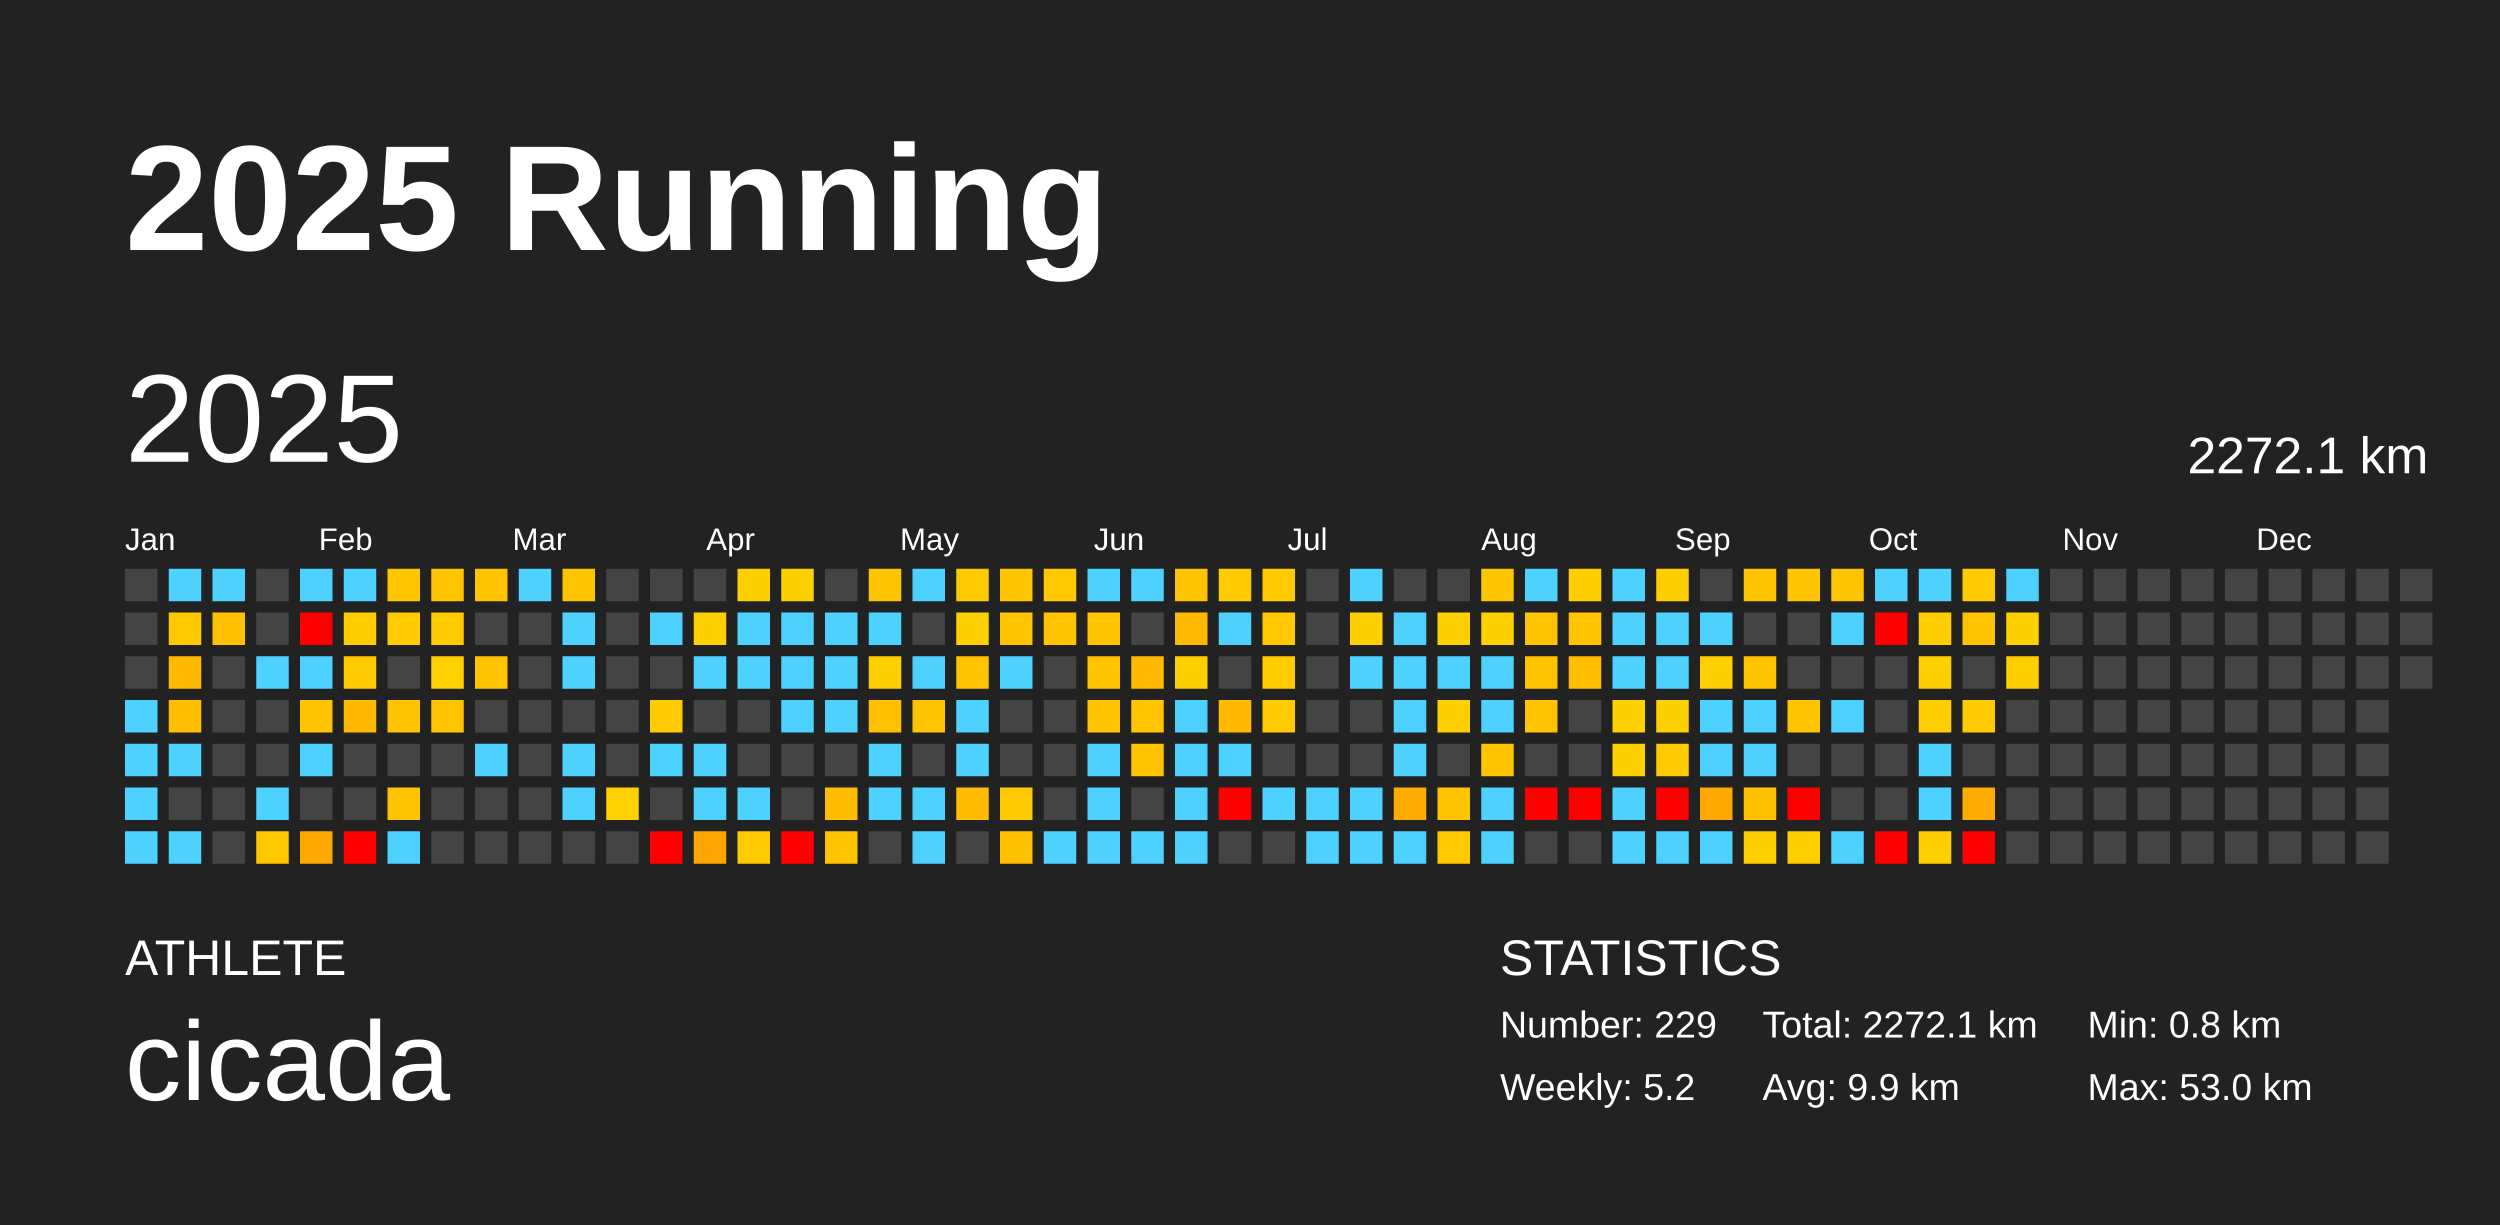
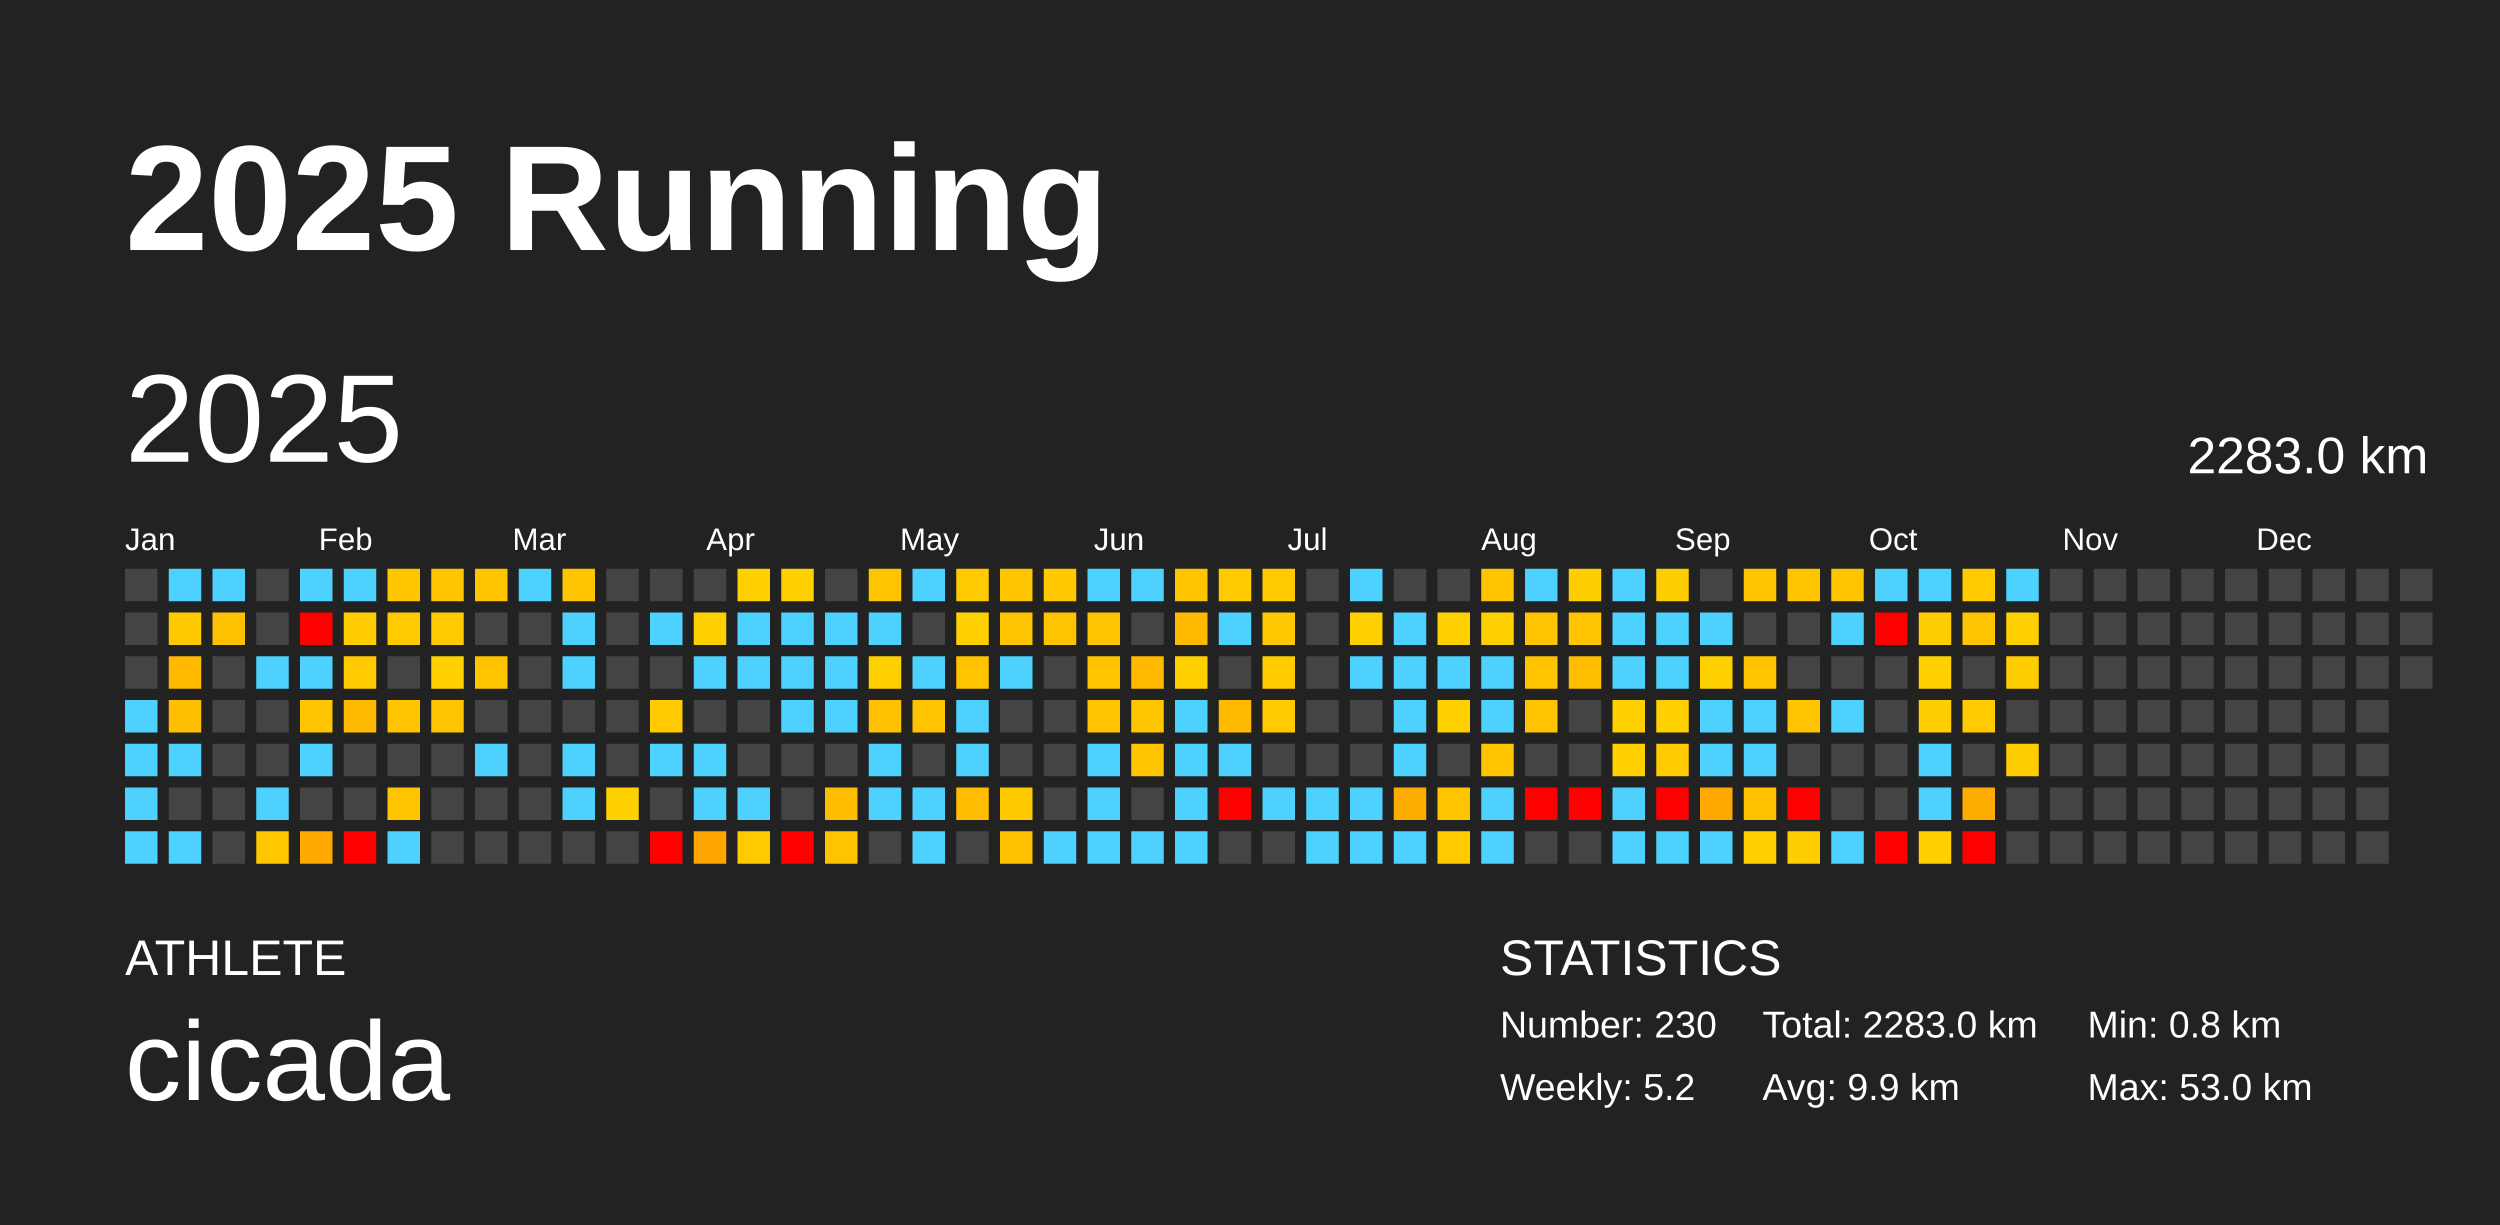
<svg xmlns="http://www.w3.org/2000/svg" baseProfile="full" height="98mm" version="1.1" viewBox="0,0,200,98" width="200mm">
  <defs />
  <rect fill="#222222" height="98" width="200" x="0" y="0" />
  <text fill="#FFFFFF" style="font-size:12px; font-family:Arial; font-weight:bold;" x="10" y="20">2025 Running</text>
  <text fill="#FFFFFF" style="font-size:4px; font-family:Arial" x="10" y="78">ATHLETE</text>
  <text fill="#FFFFFF" style="font-size:9px; font-family:Arial" x="10" y="88">cicada</text>
  <text fill="#FFFFFF" style="font-size:4px; font-family:Arial" x="120" y="78">STATISTICS</text>
-   <text fill="#FFFFFF" style="font-size:3px; font-family:Arial" x="120" y="83">Number: 229</text>
+   <text fill="#FFFFFF" style="font-size:3px; font-family:Arial" x="120" y="83">Number: 230</text>
  <text fill="#FFFFFF" style="font-size:3px; font-family:Arial" x="120" y="88">Weekly: 5.2</text>
-   <text fill="#FFFFFF" style="font-size:3px; font-family:Arial" x="141" y="83">Total: 2272.1 km</text>
+   <text fill="#FFFFFF" style="font-size:3px; font-family:Arial" x="141" y="83">Total: 2283.0 km</text>
  <text fill="#FFFFFF" style="font-size:3px; font-family:Arial" x="141" y="88">Avg: 9.9 km</text>
  <text fill="#FFFFFF" style="font-size:3px; font-family:Arial" x="167" y="83">Min: 0.8 km</text>
  <text fill="#FFFFFF" style="font-size:3px; font-family:Arial" x="167" y="88">Max: 53.0 km</text>
  <text dominant-baseline="hanging" fill="#FFFFFF" style="font-size:10.0px; font-family:Arial;" x="10" y="30">2025</text>
-   <text dominant-baseline="hanging" fill="#FFFFFF" style="font-size:4.125px; font-family:Arial;" x="175" y="35">2272.1 km</text>
+   <text dominant-baseline="hanging" fill="#FFFFFF" style="font-size:4.125px; font-family:Arial;" x="175" y="35">2283.0 km</text>
  <text fill="#FFFFFF" style="font-size:2.5px; font-family:Arial" x="10.0" y="44">Jan</text>
  <text fill="#FFFFFF" style="font-size:2.5px; font-family:Arial" x="25.5" y="44">Feb</text>
  <text fill="#FFFFFF" style="font-size:2.5px; font-family:Arial" x="41.0" y="44">Mar</text>
  <text fill="#FFFFFF" style="font-size:2.5px; font-family:Arial" x="56.5" y="44">Apr</text>
  <text fill="#FFFFFF" style="font-size:2.5px; font-family:Arial" x="72.0" y="44">May</text>
  <text fill="#FFFFFF" style="font-size:2.5px; font-family:Arial" x="87.5" y="44">Jun</text>
  <text fill="#FFFFFF" style="font-size:2.5px; font-family:Arial" x="103.0" y="44">Jul</text>
  <text fill="#FFFFFF" style="font-size:2.5px; font-family:Arial" x="118.5" y="44">Aug</text>
  <text fill="#FFFFFF" style="font-size:2.5px; font-family:Arial" x="134.0" y="44">Sep</text>
  <text fill="#FFFFFF" style="font-size:2.5px; font-family:Arial" x="149.5" y="44">Oct</text>
  <text fill="#FFFFFF" style="font-size:2.5px; font-family:Arial" x="165.0" y="44">Nov</text>
  <text fill="#FFFFFF" style="font-size:2.5px; font-family:Arial" x="180.5" y="44">Dec</text>
  <rect fill="#444444" height="2.6" width="2.6" x="10.0" y="45.5" />
  <rect fill="#444444" height="2.6" width="2.6" x="10.0" y="49.0" />
  <rect fill="#444444" height="2.6" width="2.6" x="10.0" y="52.5" />
  <rect fill="#4dd2ff" height="2.6" width="2.6" x="10.0" y="56.0" />
  <rect fill="#4dd2ff" height="2.6" width="2.6" x="10.0" y="59.5" />
  <rect fill="#4dd2ff" height="2.6" width="2.6" x="10.0" y="63.0" />
  <rect fill="#4dd2ff" height="2.6" width="2.6" x="10.0" y="66.5" />
  <rect fill="#4dd2ff" height="2.6" width="2.6" x="13.5" y="45.5" />
  <rect fill="#ffc900" height="2.6" width="2.6" x="13.5" y="49.0" />
  <rect fill="#ffba00" height="2.6" width="2.6" x="13.5" y="52.5" />
  <rect fill="#ffbf00" height="2.6" width="2.6" x="13.5" y="56.0" />
  <rect fill="#4dd2ff" height="2.6" width="2.6" x="13.5" y="59.5" />
  <rect fill="#444444" height="2.6" width="2.6" x="13.5" y="63.0" />
  <rect fill="#4dd2ff" height="2.6" width="2.6" x="13.5" y="66.5" />
  <rect fill="#4dd2ff" height="2.6" width="2.6" x="17.0" y="45.5" />
  <rect fill="#ffc000" height="2.6" width="2.6" x="17.0" y="49.0" />
  <rect fill="#444444" height="2.6" width="2.6" x="17.0" y="52.5" />
  <rect fill="#444444" height="2.6" width="2.6" x="17.0" y="56.0" />
  <rect fill="#444444" height="2.6" width="2.6" x="17.0" y="59.5" />
  <rect fill="#444444" height="2.6" width="2.6" x="17.0" y="63.0" />
  <rect fill="#444444" height="2.6" width="2.6" x="17.0" y="66.5" />
  <rect fill="#444444" height="2.6" width="2.6" x="20.5" y="45.5" />
  <rect fill="#444444" height="2.6" width="2.6" x="20.5" y="49.0" />
  <rect fill="#4dd2ff" height="2.6" width="2.6" x="20.5" y="52.5" />
  <rect fill="#444444" height="2.6" width="2.6" x="20.5" y="56.0" />
  <rect fill="#444444" height="2.6" width="2.6" x="20.5" y="59.5" />
  <rect fill="#4dd2ff" height="2.6" width="2.6" x="20.5" y="63.0" />
  <rect fill="#ffc700" height="2.6" width="2.6" x="20.5" y="66.5" />
  <rect fill="#4dd2ff" height="2.6" width="2.6" x="24.0" y="45.5" />
  <rect fill="red" height="2.6" width="2.6" x="24.0" y="49.0" />
  <rect fill="#4dd2ff" height="2.6" width="2.6" x="24.0" y="52.5" />
  <rect fill="#ffc400" height="2.6" width="2.6" x="24.0" y="56.0" />
  <rect fill="#4dd2ff" height="2.6" width="2.6" x="24.0" y="59.5" />
  <rect fill="#444444" height="2.6" width="2.6" x="24.0" y="63.0" />
  <rect fill="#ffa800" height="2.6" width="2.6" x="24.0" y="66.5" />
  <rect fill="#4dd2ff" height="2.6" width="2.6" x="27.5" y="45.5" />
  <rect fill="#ffcd00" height="2.6" width="2.6" x="27.5" y="49.0" />
  <rect fill="#ffcb00" height="2.6" width="2.6" x="27.5" y="52.5" />
  <rect fill="#ffba00" height="2.6" width="2.6" x="27.5" y="56.0" />
  <rect fill="#444444" height="2.6" width="2.6" x="27.5" y="59.5" />
  <rect fill="#444444" height="2.6" width="2.6" x="27.5" y="63.0" />
  <rect fill="red" height="2.6" width="2.6" x="27.5" y="66.5" />
  <rect fill="#ffc600" height="2.6" width="2.6" x="31.0" y="45.5" />
  <rect fill="#ffcb00" height="2.6" width="2.6" x="31.0" y="49.0" />
  <rect fill="#444444" height="2.6" width="2.6" x="31.0" y="52.5" />
  <rect fill="#ffc300" height="2.6" width="2.6" x="31.0" y="56.0" />
  <rect fill="#444444" height="2.6" width="2.6" x="31.0" y="59.5" />
  <rect fill="#ffc400" height="2.6" width="2.6" x="31.0" y="63.0" />
  <rect fill="#4dd2ff" height="2.6" width="2.6" x="31.0" y="66.5" />
  <rect fill="#ffc500" height="2.6" width="2.6" x="34.5" y="45.5" />
  <rect fill="#ffcb00" height="2.6" width="2.6" x="34.5" y="49.0" />
  <rect fill="#ffd100" height="2.6" width="2.6" x="34.5" y="52.5" />
  <rect fill="#ffc400" height="2.6" width="2.6" x="34.5" y="56.0" />
  <rect fill="#444444" height="2.6" width="2.6" x="34.5" y="59.5" />
  <rect fill="#444444" height="2.6" width="2.6" x="34.5" y="63.0" />
  <rect fill="#444444" height="2.6" width="2.6" x="34.5" y="66.5" />
  <rect fill="#ffc300" height="2.6" width="2.6" x="38.0" y="45.5" />
  <rect fill="#444444" height="2.6" width="2.6" x="38.0" y="49.0" />
  <rect fill="#ffc300" height="2.6" width="2.6" x="38.0" y="52.5" />
  <rect fill="#444444" height="2.6" width="2.6" x="38.0" y="56.0" />
  <rect fill="#4dd2ff" height="2.6" width="2.6" x="38.0" y="59.5" />
  <rect fill="#444444" height="2.6" width="2.6" x="38.0" y="63.0" />
  <rect fill="#444444" height="2.6" width="2.6" x="38.0" y="66.5" />
  <rect fill="#4dd2ff" height="2.6" width="2.6" x="41.5" y="45.5" />
  <rect fill="#444444" height="2.6" width="2.6" x="41.5" y="49.0" />
  <rect fill="#444444" height="2.6" width="2.6" x="41.5" y="52.5" />
  <rect fill="#444444" height="2.6" width="2.6" x="41.5" y="56.0" />
  <rect fill="#444444" height="2.6" width="2.6" x="41.5" y="59.5" />
  <rect fill="#444444" height="2.6" width="2.6" x="41.5" y="63.0" />
  <rect fill="#444444" height="2.6" width="2.6" x="41.5" y="66.5" />
  <rect fill="#ffc400" height="2.6" width="2.6" x="45.0" y="45.5" />
  <rect fill="#4dd2ff" height="2.6" width="2.6" x="45.0" y="49.0" />
  <rect fill="#4dd2ff" height="2.6" width="2.6" x="45.0" y="52.5" />
  <rect fill="#444444" height="2.6" width="2.6" x="45.0" y="56.0" />
  <rect fill="#4dd2ff" height="2.6" width="2.6" x="45.0" y="59.5" />
  <rect fill="#4dd2ff" height="2.6" width="2.6" x="45.0" y="63.0" />
  <rect fill="#444444" height="2.6" width="2.6" x="45.0" y="66.5" />
  <rect fill="#444444" height="2.6" width="2.6" x="48.5" y="45.5" />
  <rect fill="#444444" height="2.6" width="2.6" x="48.5" y="49.0" />
  <rect fill="#444444" height="2.6" width="2.6" x="48.5" y="52.5" />
  <rect fill="#444444" height="2.6" width="2.6" x="48.5" y="56.0" />
  <rect fill="#444444" height="2.6" width="2.6" x="48.5" y="59.5" />
  <rect fill="#ffd100" height="2.6" width="2.6" x="48.5" y="63.0" />
  <rect fill="#444444" height="2.6" width="2.6" x="48.5" y="66.5" />
  <rect fill="#444444" height="2.6" width="2.6" x="52.0" y="45.5" />
  <rect fill="#4dd2ff" height="2.6" width="2.6" x="52.0" y="49.0" />
  <rect fill="#444444" height="2.6" width="2.6" x="52.0" y="52.5" />
  <rect fill="#ffcb00" height="2.6" width="2.6" x="52.0" y="56.0" />
  <rect fill="#4dd2ff" height="2.6" width="2.6" x="52.0" y="59.5" />
  <rect fill="#444444" height="2.6" width="2.6" x="52.0" y="63.0" />
  <rect fill="red" height="2.6" width="2.6" x="52.0" y="66.5" />
  <rect fill="#444444" height="2.6" width="2.6" x="55.5" y="45.5" />
  <rect fill="#ffd000" height="2.6" width="2.6" x="55.5" y="49.0" />
  <rect fill="#4dd2ff" height="2.6" width="2.6" x="55.5" y="52.5" />
  <rect fill="#444444" height="2.6" width="2.6" x="55.5" y="56.0" />
  <rect fill="#4dd2ff" height="2.6" width="2.6" x="55.5" y="59.5" />
  <rect fill="#4dd2ff" height="2.6" width="2.6" x="55.5" y="63.0" />
  <rect fill="#ffa500" height="2.6" width="2.6" x="55.5" y="66.5" />
  <rect fill="#ffd000" height="2.6" width="2.6" x="59.0" y="45.5" />
  <rect fill="#4dd2ff" height="2.6" width="2.6" x="59.0" y="49.0" />
  <rect fill="#4dd2ff" height="2.6" width="2.6" x="59.0" y="52.5" />
  <rect fill="#444444" height="2.6" width="2.6" x="59.0" y="56.0" />
  <rect fill="#444444" height="2.6" width="2.6" x="59.0" y="59.5" />
  <rect fill="#4dd2ff" height="2.6" width="2.6" x="59.0" y="63.0" />
  <rect fill="#ffca00" height="2.6" width="2.6" x="59.0" y="66.5" />
  <rect fill="#ffd000" height="2.6" width="2.6" x="62.5" y="45.5" />
  <rect fill="#4dd2ff" height="2.6" width="2.6" x="62.5" y="49.0" />
  <rect fill="#4dd2ff" height="2.6" width="2.6" x="62.5" y="52.5" />
  <rect fill="#4dd2ff" height="2.6" width="2.6" x="62.5" y="56.0" />
  <rect fill="#444444" height="2.6" width="2.6" x="62.5" y="59.5" />
  <rect fill="#444444" height="2.6" width="2.6" x="62.5" y="63.0" />
  <rect fill="red" height="2.6" width="2.6" x="62.5" y="66.5" />
  <rect fill="#444444" height="2.6" width="2.6" x="66.0" y="45.5" />
  <rect fill="#4dd2ff" height="2.6" width="2.6" x="66.0" y="49.0" />
  <rect fill="#4dd2ff" height="2.6" width="2.6" x="66.0" y="52.5" />
  <rect fill="#4dd2ff" height="2.6" width="2.6" x="66.0" y="56.0" />
  <rect fill="#444444" height="2.6" width="2.6" x="66.0" y="59.5" />
  <rect fill="#ffbc00" height="2.6" width="2.6" x="66.0" y="63.0" />
  <rect fill="#ffc300" height="2.6" width="2.6" x="66.0" y="66.5" />
  <rect fill="#ffc400" height="2.6" width="2.6" x="69.5" y="45.5" />
  <rect fill="#4dd2ff" height="2.6" width="2.6" x="69.5" y="49.0" />
  <rect fill="#ffd000" height="2.6" width="2.6" x="69.5" y="52.5" />
  <rect fill="#ffc000" height="2.6" width="2.6" x="69.5" y="56.0" />
  <rect fill="#4dd2ff" height="2.6" width="2.6" x="69.5" y="59.5" />
  <rect fill="#4dd2ff" height="2.6" width="2.6" x="69.5" y="63.0" />
  <rect fill="#444444" height="2.6" width="2.6" x="69.5" y="66.5" />
  <rect fill="#4dd2ff" height="2.6" width="2.6" x="73.0" y="45.5" />
  <rect fill="#444444" height="2.6" width="2.6" x="73.0" y="49.0" />
  <rect fill="#4dd2ff" height="2.6" width="2.6" x="73.0" y="52.5" />
  <rect fill="#ffc300" height="2.6" width="2.6" x="73.0" y="56.0" />
  <rect fill="#444444" height="2.6" width="2.6" x="73.0" y="59.5" />
  <rect fill="#4dd2ff" height="2.6" width="2.6" x="73.0" y="63.0" />
  <rect fill="#4dd2ff" height="2.6" width="2.6" x="73.0" y="66.5" />
  <rect fill="#ffcb00" height="2.6" width="2.6" x="76.5" y="45.5" />
  <rect fill="#ffd000" height="2.6" width="2.6" x="76.5" y="49.0" />
  <rect fill="#ffc300" height="2.6" width="2.6" x="76.5" y="52.5" />
  <rect fill="#4dd2ff" height="2.6" width="2.6" x="76.5" y="56.0" />
  <rect fill="#4dd2ff" height="2.6" width="2.6" x="76.5" y="59.5" />
  <rect fill="#ffbc00" height="2.6" width="2.6" x="76.5" y="63.0" />
  <rect fill="#444444" height="2.6" width="2.6" x="76.5" y="66.5" />
  <rect fill="#ffc500" height="2.6" width="2.6" x="80.0" y="45.5" />
  <rect fill="#ffc400" height="2.6" width="2.6" x="80.0" y="49.0" />
  <rect fill="#4dd2ff" height="2.6" width="2.6" x="80.0" y="52.5" />
  <rect fill="#444444" height="2.6" width="2.6" x="80.0" y="56.0" />
  <rect fill="#444444" height="2.6" width="2.6" x="80.0" y="59.5" />
  <rect fill="#ffc900" height="2.6" width="2.6" x="80.0" y="63.0" />
  <rect fill="#ffc100" height="2.6" width="2.6" x="80.0" y="66.5" />
  <rect fill="#ffc800" height="2.6" width="2.6" x="83.5" y="45.5" />
  <rect fill="#ffc300" height="2.6" width="2.6" x="83.5" y="49.0" />
  <rect fill="#444444" height="2.6" width="2.6" x="83.5" y="52.5" />
  <rect fill="#444444" height="2.6" width="2.6" x="83.5" y="56.0" />
  <rect fill="#444444" height="2.6" width="2.6" x="83.5" y="59.5" />
  <rect fill="#444444" height="2.6" width="2.6" x="83.5" y="63.0" />
  <rect fill="#4dd2ff" height="2.6" width="2.6" x="83.5" y="66.5" />
  <rect fill="#4dd2ff" height="2.6" width="2.6" x="87.0" y="45.5" />
  <rect fill="#ffc300" height="2.6" width="2.6" x="87.0" y="49.0" />
  <rect fill="#ffc300" height="2.6" width="2.6" x="87.0" y="52.5" />
  <rect fill="#ffc300" height="2.6" width="2.6" x="87.0" y="56.0" />
  <rect fill="#4dd2ff" height="2.6" width="2.6" x="87.0" y="59.5" />
  <rect fill="#4dd2ff" height="2.6" width="2.6" x="87.0" y="63.0" />
  <rect fill="#4dd2ff" height="2.6" width="2.6" x="87.0" y="66.5" />
  <rect fill="#4dd2ff" height="2.6" width="2.6" x="90.5" y="45.5" />
  <rect fill="#444444" height="2.6" width="2.6" x="90.5" y="49.0" />
  <rect fill="#ffba00" height="2.6" width="2.6" x="90.5" y="52.5" />
  <rect fill="#ffc600" height="2.6" width="2.6" x="90.5" y="56.0" />
  <rect fill="#ffc300" height="2.6" width="2.6" x="90.5" y="59.5" />
  <rect fill="#444444" height="2.6" width="2.6" x="90.5" y="63.0" />
  <rect fill="#4dd2ff" height="2.6" width="2.6" x="90.5" y="66.5" />
  <rect fill="#ffc300" height="2.6" width="2.6" x="94.0" y="45.5" />
  <rect fill="#ffba00" height="2.6" width="2.6" x="94.0" y="49.0" />
  <rect fill="#ffd000" height="2.6" width="2.6" x="94.0" y="52.5" />
  <rect fill="#4dd2ff" height="2.6" width="2.6" x="94.0" y="56.0" />
  <rect fill="#4dd2ff" height="2.6" width="2.6" x="94.0" y="59.5" />
  <rect fill="#4dd2ff" height="2.6" width="2.6" x="94.0" y="63.0" />
  <rect fill="#4dd2ff" height="2.6" width="2.6" x="94.0" y="66.5" />
  <rect fill="#ffcb00" height="2.6" width="2.6" x="97.5" y="45.5" />
  <rect fill="#4dd2ff" height="2.6" width="2.6" x="97.5" y="49.0" />
  <rect fill="#444444" height="2.6" width="2.6" x="97.5" y="52.5" />
  <rect fill="#ffba00" height="2.6" width="2.6" x="97.5" y="56.0" />
  <rect fill="#4dd2ff" height="2.6" width="2.6" x="97.5" y="59.5" />
  <rect fill="red" height="2.6" width="2.6" x="97.5" y="63.0" />
  <rect fill="#444444" height="2.6" width="2.6" x="97.5" y="66.5" />
  <rect fill="#ffcb00" height="2.6" width="2.6" x="101.0" y="45.5" />
  <rect fill="#ffc800" height="2.6" width="2.6" x="101.0" y="49.0" />
  <rect fill="#ffcc00" height="2.6" width="2.6" x="101.0" y="52.5" />
  <rect fill="#ffca00" height="2.6" width="2.6" x="101.0" y="56.0" />
  <rect fill="#444444" height="2.6" width="2.6" x="101.0" y="59.5" />
  <rect fill="#4dd2ff" height="2.6" width="2.6" x="101.0" y="63.0" />
  <rect fill="#444444" height="2.6" width="2.6" x="101.0" y="66.5" />
  <rect fill="#444444" height="2.6" width="2.6" x="104.5" y="45.5" />
  <rect fill="#444444" height="2.6" width="2.6" x="104.5" y="49.0" />
  <rect fill="#444444" height="2.6" width="2.6" x="104.5" y="52.5" />
  <rect fill="#444444" height="2.6" width="2.6" x="104.5" y="56.0" />
  <rect fill="#444444" height="2.6" width="2.6" x="104.5" y="59.5" />
  <rect fill="#4dd2ff" height="2.6" width="2.6" x="104.5" y="63.0" />
  <rect fill="#4dd2ff" height="2.6" width="2.6" x="104.5" y="66.5" />
  <rect fill="#4dd2ff" height="2.6" width="2.6" x="108.0" y="45.5" />
  <rect fill="#ffd000" height="2.6" width="2.6" x="108.0" y="49.0" />
  <rect fill="#4dd2ff" height="2.6" width="2.6" x="108.0" y="52.5" />
  <rect fill="#444444" height="2.6" width="2.6" x="108.0" y="56.0" />
  <rect fill="#444444" height="2.6" width="2.6" x="108.0" y="59.5" />
  <rect fill="#4dd2ff" height="2.6" width="2.6" x="108.0" y="63.0" />
  <rect fill="#4dd2ff" height="2.6" width="2.6" x="108.0" y="66.5" />
  <rect fill="#444444" height="2.6" width="2.6" x="111.5" y="45.5" />
  <rect fill="#4dd2ff" height="2.6" width="2.6" x="111.5" y="49.0" />
  <rect fill="#4dd2ff" height="2.6" width="2.6" x="111.5" y="52.5" />
  <rect fill="#4dd2ff" height="2.6" width="2.6" x="111.5" y="56.0" />
  <rect fill="#4dd2ff" height="2.6" width="2.6" x="111.5" y="59.5" />
  <rect fill="#ffac00" height="2.6" width="2.6" x="111.5" y="63.0" />
  <rect fill="#4dd2ff" height="2.6" width="2.6" x="111.5" y="66.5" />
  <rect fill="#444444" height="2.6" width="2.6" x="115.0" y="45.5" />
  <rect fill="#ffd000" height="2.6" width="2.6" x="115.0" y="49.0" />
  <rect fill="#4dd2ff" height="2.6" width="2.6" x="115.0" y="52.5" />
  <rect fill="#ffd000" height="2.6" width="2.6" x="115.0" y="56.0" />
  <rect fill="#444444" height="2.6" width="2.6" x="115.0" y="59.5" />
  <rect fill="#ffc300" height="2.6" width="2.6" x="115.0" y="63.0" />
  <rect fill="#ffca00" height="2.6" width="2.6" x="115.0" y="66.5" />
  <rect fill="#ffc400" height="2.6" width="2.6" x="118.5" y="45.5" />
  <rect fill="#ffd000" height="2.6" width="2.6" x="118.5" y="49.0" />
  <rect fill="#4dd2ff" height="2.6" width="2.6" x="118.5" y="52.5" />
  <rect fill="#4dd2ff" height="2.6" width="2.6" x="118.5" y="56.0" />
  <rect fill="#ffc300" height="2.6" width="2.6" x="118.5" y="59.5" />
  <rect fill="#4dd2ff" height="2.6" width="2.6" x="118.5" y="63.0" />
  <rect fill="#4dd2ff" height="2.6" width="2.6" x="118.5" y="66.5" />
  <rect fill="#4dd2ff" height="2.6" width="2.6" x="122.0" y="45.5" />
  <rect fill="#ffc300" height="2.6" width="2.6" x="122.0" y="49.0" />
  <rect fill="#ffc300" height="2.6" width="2.6" x="122.0" y="52.5" />
  <rect fill="#ffc300" height="2.6" width="2.6" x="122.0" y="56.0" />
  <rect fill="#444444" height="2.6" width="2.6" x="122.0" y="59.5" />
  <rect fill="red" height="2.6" width="2.6" x="122.0" y="63.0" />
  <rect fill="#444444" height="2.6" width="2.6" x="122.0" y="66.5" />
  <rect fill="#ffce00" height="2.6" width="2.6" x="125.5" y="45.5" />
  <rect fill="#ffc300" height="2.6" width="2.6" x="125.5" y="49.0" />
  <rect fill="#ffbe00" height="2.6" width="2.6" x="125.5" y="52.5" />
  <rect fill="#444444" height="2.6" width="2.6" x="125.5" y="56.0" />
  <rect fill="#444444" height="2.6" width="2.6" x="125.5" y="59.5" />
  <rect fill="red" height="2.6" width="2.6" x="125.5" y="63.0" />
  <rect fill="#444444" height="2.6" width="2.6" x="125.5" y="66.5" />
  <rect fill="#4dd2ff" height="2.6" width="2.6" x="129.0" y="45.5" />
  <rect fill="#4dd2ff" height="2.6" width="2.6" x="129.0" y="49.0" />
  <rect fill="#4dd2ff" height="2.6" width="2.6" x="129.0" y="52.5" />
  <rect fill="#ffd000" height="2.6" width="2.6" x="129.0" y="56.0" />
  <rect fill="#ffd000" height="2.6" width="2.6" x="129.0" y="59.5" />
  <rect fill="#4dd2ff" height="2.6" width="2.6" x="129.0" y="63.0" />
  <rect fill="#4dd2ff" height="2.6" width="2.6" x="129.0" y="66.5" />
  <rect fill="#ffce00" height="2.6" width="2.6" x="132.5" y="45.5" />
  <rect fill="#4dd2ff" height="2.6" width="2.6" x="132.5" y="49.0" />
  <rect fill="#4dd2ff" height="2.6" width="2.6" x="132.5" y="52.5" />
  <rect fill="#ffd000" height="2.6" width="2.6" x="132.5" y="56.0" />
  <rect fill="#ffca00" height="2.6" width="2.6" x="132.5" y="59.5" />
  <rect fill="red" height="2.6" width="2.6" x="132.5" y="63.0" />
  <rect fill="#4dd2ff" height="2.6" width="2.6" x="132.5" y="66.5" />
  <rect fill="#444444" height="2.6" width="2.6" x="136.0" y="45.5" />
  <rect fill="#4dd2ff" height="2.6" width="2.6" x="136.0" y="49.0" />
  <rect fill="#ffd000" height="2.6" width="2.6" x="136.0" y="52.5" />
  <rect fill="#4dd2ff" height="2.6" width="2.6" x="136.0" y="56.0" />
  <rect fill="#4dd2ff" height="2.6" width="2.6" x="136.0" y="59.5" />
  <rect fill="#ffa800" height="2.6" width="2.6" x="136.0" y="63.0" />
  <rect fill="#4dd2ff" height="2.6" width="2.6" x="136.0" y="66.5" />
  <rect fill="#ffc300" height="2.6" width="2.6" x="139.5" y="45.5" />
  <rect fill="#444444" height="2.6" width="2.6" x="139.5" y="49.0" />
  <rect fill="#ffc300" height="2.6" width="2.6" x="139.5" y="52.5" />
  <rect fill="#4dd2ff" height="2.6" width="2.6" x="139.5" y="56.0" />
  <rect fill="#4dd2ff" height="2.6" width="2.6" x="139.5" y="59.5" />
  <rect fill="#ffc100" height="2.6" width="2.6" x="139.5" y="63.0" />
  <rect fill="#ffd000" height="2.6" width="2.6" x="139.5" y="66.5" />
  <rect fill="#ffc300" height="2.6" width="2.6" x="143.0" y="45.5" />
  <rect fill="#444444" height="2.6" width="2.6" x="143.0" y="49.0" />
  <rect fill="#444444" height="2.6" width="2.6" x="143.0" y="52.5" />
  <rect fill="#ffc300" height="2.6" width="2.6" x="143.0" y="56.0" />
  <rect fill="#444444" height="2.6" width="2.6" x="143.0" y="59.5" />
  <rect fill="red" height="2.6" width="2.6" x="143.0" y="63.0" />
  <rect fill="#ffce00" height="2.6" width="2.6" x="143.0" y="66.5" />
  <rect fill="#ffc400" height="2.6" width="2.6" x="146.5" y="45.5" />
  <rect fill="#4dd2ff" height="2.6" width="2.6" x="146.5" y="49.0" />
  <rect fill="#444444" height="2.6" width="2.6" x="146.5" y="52.5" />
  <rect fill="#4dd2ff" height="2.6" width="2.6" x="146.5" y="56.0" />
  <rect fill="#444444" height="2.6" width="2.6" x="146.5" y="59.5" />
  <rect fill="#444444" height="2.6" width="2.6" x="146.5" y="63.0" />
  <rect fill="#4dd2ff" height="2.6" width="2.6" x="146.5" y="66.5" />
  <rect fill="#4dd2ff" height="2.6" width="2.6" x="150.0" y="45.5" />
  <rect fill="red" height="2.6" width="2.6" x="150.0" y="49.0" />
  <rect fill="#444444" height="2.6" width="2.6" x="150.0" y="52.5" />
  <rect fill="#444444" height="2.6" width="2.6" x="150.0" y="56.0" />
  <rect fill="#444444" height="2.6" width="2.6" x="150.0" y="59.5" />
  <rect fill="#444444" height="2.6" width="2.6" x="150.0" y="63.0" />
  <rect fill="red" height="2.6" width="2.6" x="150.0" y="66.5" />
  <rect fill="#4dd2ff" height="2.6" width="2.6" x="153.5" y="45.5" />
  <rect fill="#ffce00" height="2.6" width="2.6" x="153.5" y="49.0" />
  <rect fill="#ffd000" height="2.6" width="2.6" x="153.5" y="52.5" />
  <rect fill="#ffce00" height="2.6" width="2.6" x="153.5" y="56.0" />
  <rect fill="#4dd2ff" height="2.6" width="2.6" x="153.5" y="59.5" />
  <rect fill="#4dd2ff" height="2.6" width="2.6" x="153.5" y="63.0" />
  <rect fill="#ffcf00" height="2.6" width="2.6" x="153.5" y="66.5" />
  <rect fill="#ffca00" height="2.6" width="2.6" x="157.0" y="45.5" />
  <rect fill="#ffc300" height="2.6" width="2.6" x="157.0" y="49.0" />
  <rect fill="#444444" height="2.6" width="2.6" x="157.0" y="52.5" />
  <rect fill="#ffca00" height="2.6" width="2.6" x="157.0" y="56.0" />
  <rect fill="#444444" height="2.6" width="2.6" x="157.0" y="59.5" />
  <rect fill="#ffac00" height="2.6" width="2.6" x="157.0" y="63.0" />
  <rect fill="red" height="2.6" width="2.6" x="157.0" y="66.5" />
  <rect fill="#4dd2ff" height="2.6" width="2.6" x="160.5" y="45.5" />
  <rect fill="#ffd000" height="2.6" width="2.6" x="160.5" y="49.0" />
  <rect fill="#ffce00" height="2.6" width="2.6" x="160.5" y="52.5" />
  <rect fill="#444444" height="2.6" width="2.6" x="160.5" y="56.0" />
-   <rect fill="#444444" height="2.6" width="2.6" x="160.5" y="59.5" />
+   <rect fill="#ffce00" height="2.6" width="2.6" x="160.5" y="59.5" />
  <rect fill="#444444" height="2.6" width="2.6" x="160.5" y="63.0" />
  <rect fill="#444444" height="2.6" width="2.6" x="160.5" y="66.5" />
  <rect fill="#444444" height="2.6" width="2.6" x="164.0" y="45.5" />
  <rect fill="#444444" height="2.6" width="2.6" x="164.0" y="49.0" />
  <rect fill="#444444" height="2.6" width="2.6" x="164.0" y="52.5" />
  <rect fill="#444444" height="2.6" width="2.6" x="164.0" y="56.0" />
  <rect fill="#444444" height="2.6" width="2.6" x="164.0" y="59.5" />
  <rect fill="#444444" height="2.6" width="2.6" x="164.0" y="63.0" />
  <rect fill="#444444" height="2.6" width="2.6" x="164.0" y="66.5" />
  <rect fill="#444444" height="2.6" width="2.6" x="167.5" y="45.5" />
  <rect fill="#444444" height="2.6" width="2.6" x="167.5" y="49.0" />
  <rect fill="#444444" height="2.6" width="2.6" x="167.5" y="52.5" />
  <rect fill="#444444" height="2.6" width="2.6" x="167.5" y="56.0" />
  <rect fill="#444444" height="2.6" width="2.6" x="167.5" y="59.5" />
  <rect fill="#444444" height="2.6" width="2.6" x="167.5" y="63.0" />
  <rect fill="#444444" height="2.6" width="2.6" x="167.5" y="66.5" />
  <rect fill="#444444" height="2.6" width="2.6" x="171.0" y="45.5" />
  <rect fill="#444444" height="2.6" width="2.6" x="171.0" y="49.0" />
  <rect fill="#444444" height="2.6" width="2.6" x="171.0" y="52.5" />
  <rect fill="#444444" height="2.6" width="2.6" x="171.0" y="56.0" />
  <rect fill="#444444" height="2.6" width="2.6" x="171.0" y="59.5" />
  <rect fill="#444444" height="2.6" width="2.6" x="171.0" y="63.0" />
  <rect fill="#444444" height="2.6" width="2.6" x="171.0" y="66.5" />
  <rect fill="#444444" height="2.6" width="2.6" x="174.5" y="45.5" />
  <rect fill="#444444" height="2.6" width="2.6" x="174.5" y="49.0" />
  <rect fill="#444444" height="2.6" width="2.6" x="174.5" y="52.5" />
  <rect fill="#444444" height="2.6" width="2.6" x="174.5" y="56.0" />
  <rect fill="#444444" height="2.6" width="2.6" x="174.5" y="59.5" />
  <rect fill="#444444" height="2.6" width="2.6" x="174.5" y="63.0" />
  <rect fill="#444444" height="2.6" width="2.6" x="174.5" y="66.5" />
  <rect fill="#444444" height="2.6" width="2.6" x="178.0" y="45.5" />
  <rect fill="#444444" height="2.6" width="2.6" x="178.0" y="49.0" />
  <rect fill="#444444" height="2.6" width="2.6" x="178.0" y="52.5" />
  <rect fill="#444444" height="2.6" width="2.6" x="178.0" y="56.0" />
  <rect fill="#444444" height="2.6" width="2.6" x="178.0" y="59.5" />
  <rect fill="#444444" height="2.6" width="2.6" x="178.0" y="63.0" />
  <rect fill="#444444" height="2.6" width="2.6" x="178.0" y="66.5" />
  <rect fill="#444444" height="2.6" width="2.6" x="181.5" y="45.5" />
  <rect fill="#444444" height="2.6" width="2.6" x="181.5" y="49.0" />
  <rect fill="#444444" height="2.6" width="2.6" x="181.5" y="52.5" />
  <rect fill="#444444" height="2.6" width="2.6" x="181.5" y="56.0" />
  <rect fill="#444444" height="2.6" width="2.6" x="181.5" y="59.5" />
  <rect fill="#444444" height="2.6" width="2.6" x="181.5" y="63.0" />
  <rect fill="#444444" height="2.6" width="2.6" x="181.5" y="66.5" />
  <rect fill="#444444" height="2.6" width="2.6" x="185.0" y="45.5" />
  <rect fill="#444444" height="2.6" width="2.6" x="185.0" y="49.0" />
  <rect fill="#444444" height="2.6" width="2.6" x="185.0" y="52.5" />
  <rect fill="#444444" height="2.6" width="2.6" x="185.0" y="56.0" />
  <rect fill="#444444" height="2.6" width="2.6" x="185.0" y="59.5" />
  <rect fill="#444444" height="2.6" width="2.6" x="185.0" y="63.0" />
  <rect fill="#444444" height="2.6" width="2.6" x="185.0" y="66.5" />
  <rect fill="#444444" height="2.6" width="2.6" x="188.5" y="45.5" />
  <rect fill="#444444" height="2.6" width="2.6" x="188.5" y="49.0" />
  <rect fill="#444444" height="2.6" width="2.6" x="188.5" y="52.5" />
  <rect fill="#444444" height="2.6" width="2.6" x="188.5" y="56.0" />
  <rect fill="#444444" height="2.6" width="2.6" x="188.5" y="59.5" />
  <rect fill="#444444" height="2.6" width="2.6" x="188.5" y="63.0" />
  <rect fill="#444444" height="2.6" width="2.6" x="188.5" y="66.5" />
  <rect fill="#444444" height="2.6" width="2.6" x="192.0" y="45.5" />
  <rect fill="#444444" height="2.6" width="2.6" x="192.0" y="49.0" />
  <rect fill="#444444" height="2.6" width="2.6" x="192.0" y="52.5" />
</svg>
